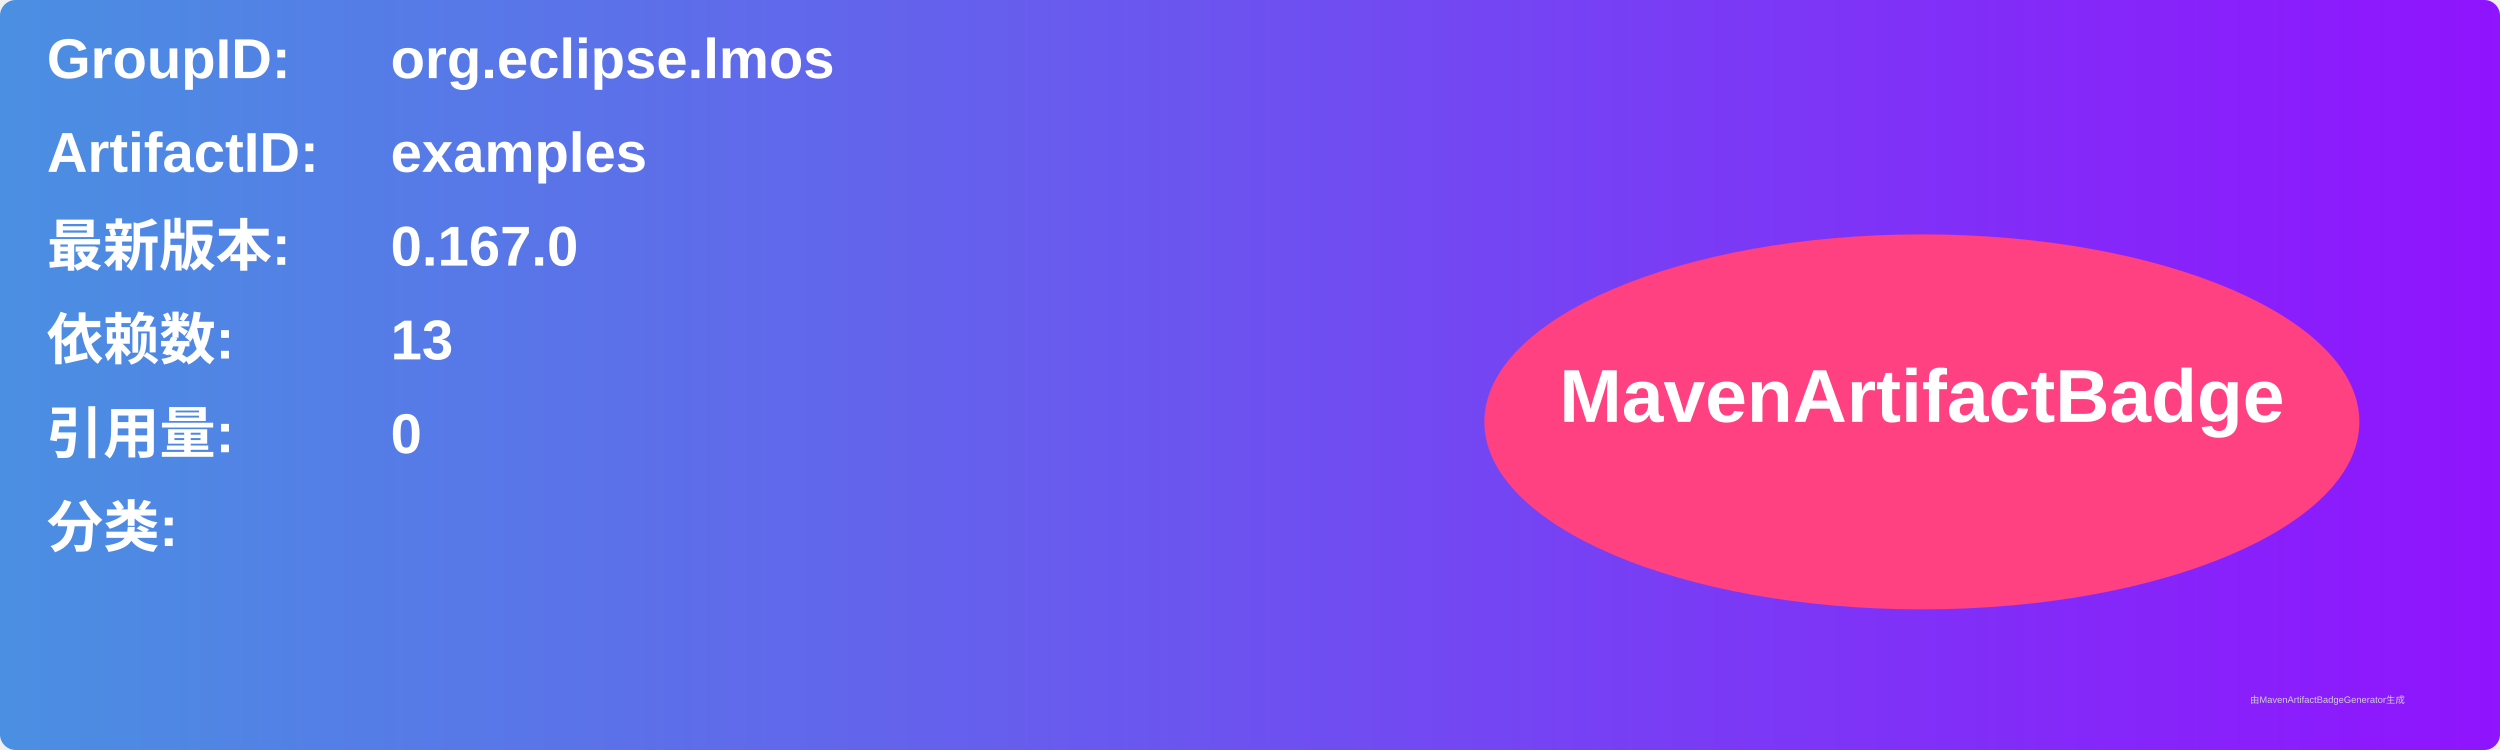
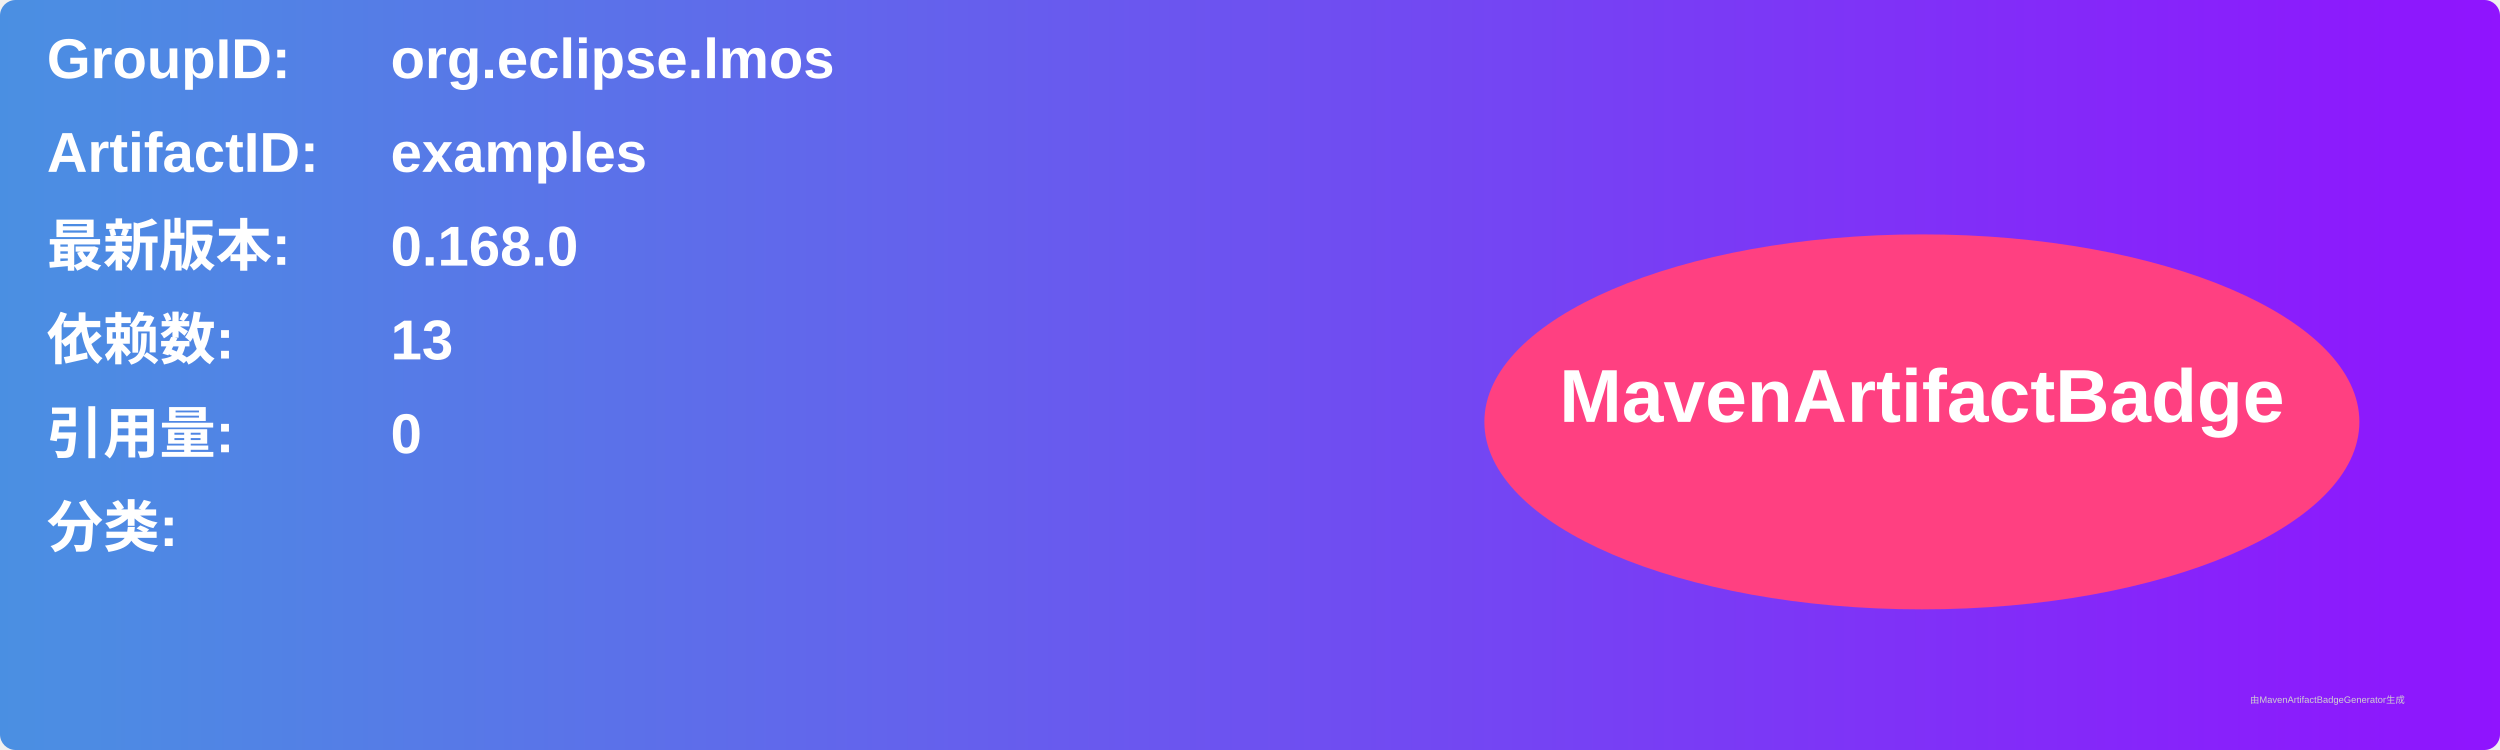
<svg xmlns="http://www.w3.org/2000/svg" width="800" height="240" viewBox="0 0 800 240">
  <linearGradient id="grad" x1="0%" y1="0%" x2="100%" y2="0%">
    <stop offset="0%" stop-color="#4a90e2" />
    <stop offset="100%" stop-color="#9013fe" />
  </linearGradient>
  <rect width="100%" height="100%" rx="5" ry="5" fill="url(#grad)" />
  <g transform="translate(15, 15)">
    <text x="0" y="10" font-family="Arial" font-size="18" fill="white" font-weight="bold" width="260">GroupID:</text>
    <text x="110" y="10" font-family="Arial" font-size="18" fill="white" font-weight="bold" width="460">org.eclipse.lmos</text>
    <text x="0" y="40" font-family="Arial" font-size="18" fill="white" font-weight="bold" width="260">ArtifactID:</text>
    <text x="110" y="40" font-family="Arial" font-size="18" fill="white" font-weight="bold" width="460">examples</text>
    <text x="0" y="70" font-family="Arial" font-size="18" fill="white" font-weight="bold">最新版本:</text>
    <text x="110" y="70" font-family="Arial" font-size="18" fill="white" font-weight="bold">
-       <tspan font-weight="bold">0.167.0</tspan>
+       <tspan font-weight="bold">0.168.0</tspan>
    </text>
    <text x="0" y="100" font-family="Arial" font-size="18" fill="white" font-weight="bold">依赖数: </text>
    <text x="110" y="100" font-family="Arial" font-size="18" fill="white">
      <tspan font-weight="bold">13</tspan>
    </text>
    <text x="0" y="130" font-family="Arial" font-size="18" fill="white" font-weight="bold">引用量: </text>
    <text x="110" y="130" font-family="Arial" font-size="18" fill="white">
      <tspan font-weight="bold">0</tspan>
    </text>
    <text x="0" y="160" font-family="Arial" font-size="18" fill="white" font-weight="bold">分类:</text>
    <text x="10" y="190" font-family="Arial" font-size="10" fill="white">
      <tspan font-weight="bold" />
    </text>
    <ellipse cx="600" cy="120" rx="140" ry="60" fill="#ff4081" />
    <text x="600" y="120" text-anchor="middle" font-family="Arial" font-size="24" fill="white" font-weight="bold">MavenArtifactBadge</text>
  </g>
  <text x="720" y="225" font-family="Arial" font-size="3" fill="#d0d0d0">由MavenArtifactBadgeGenerator生成</text>
</svg>
